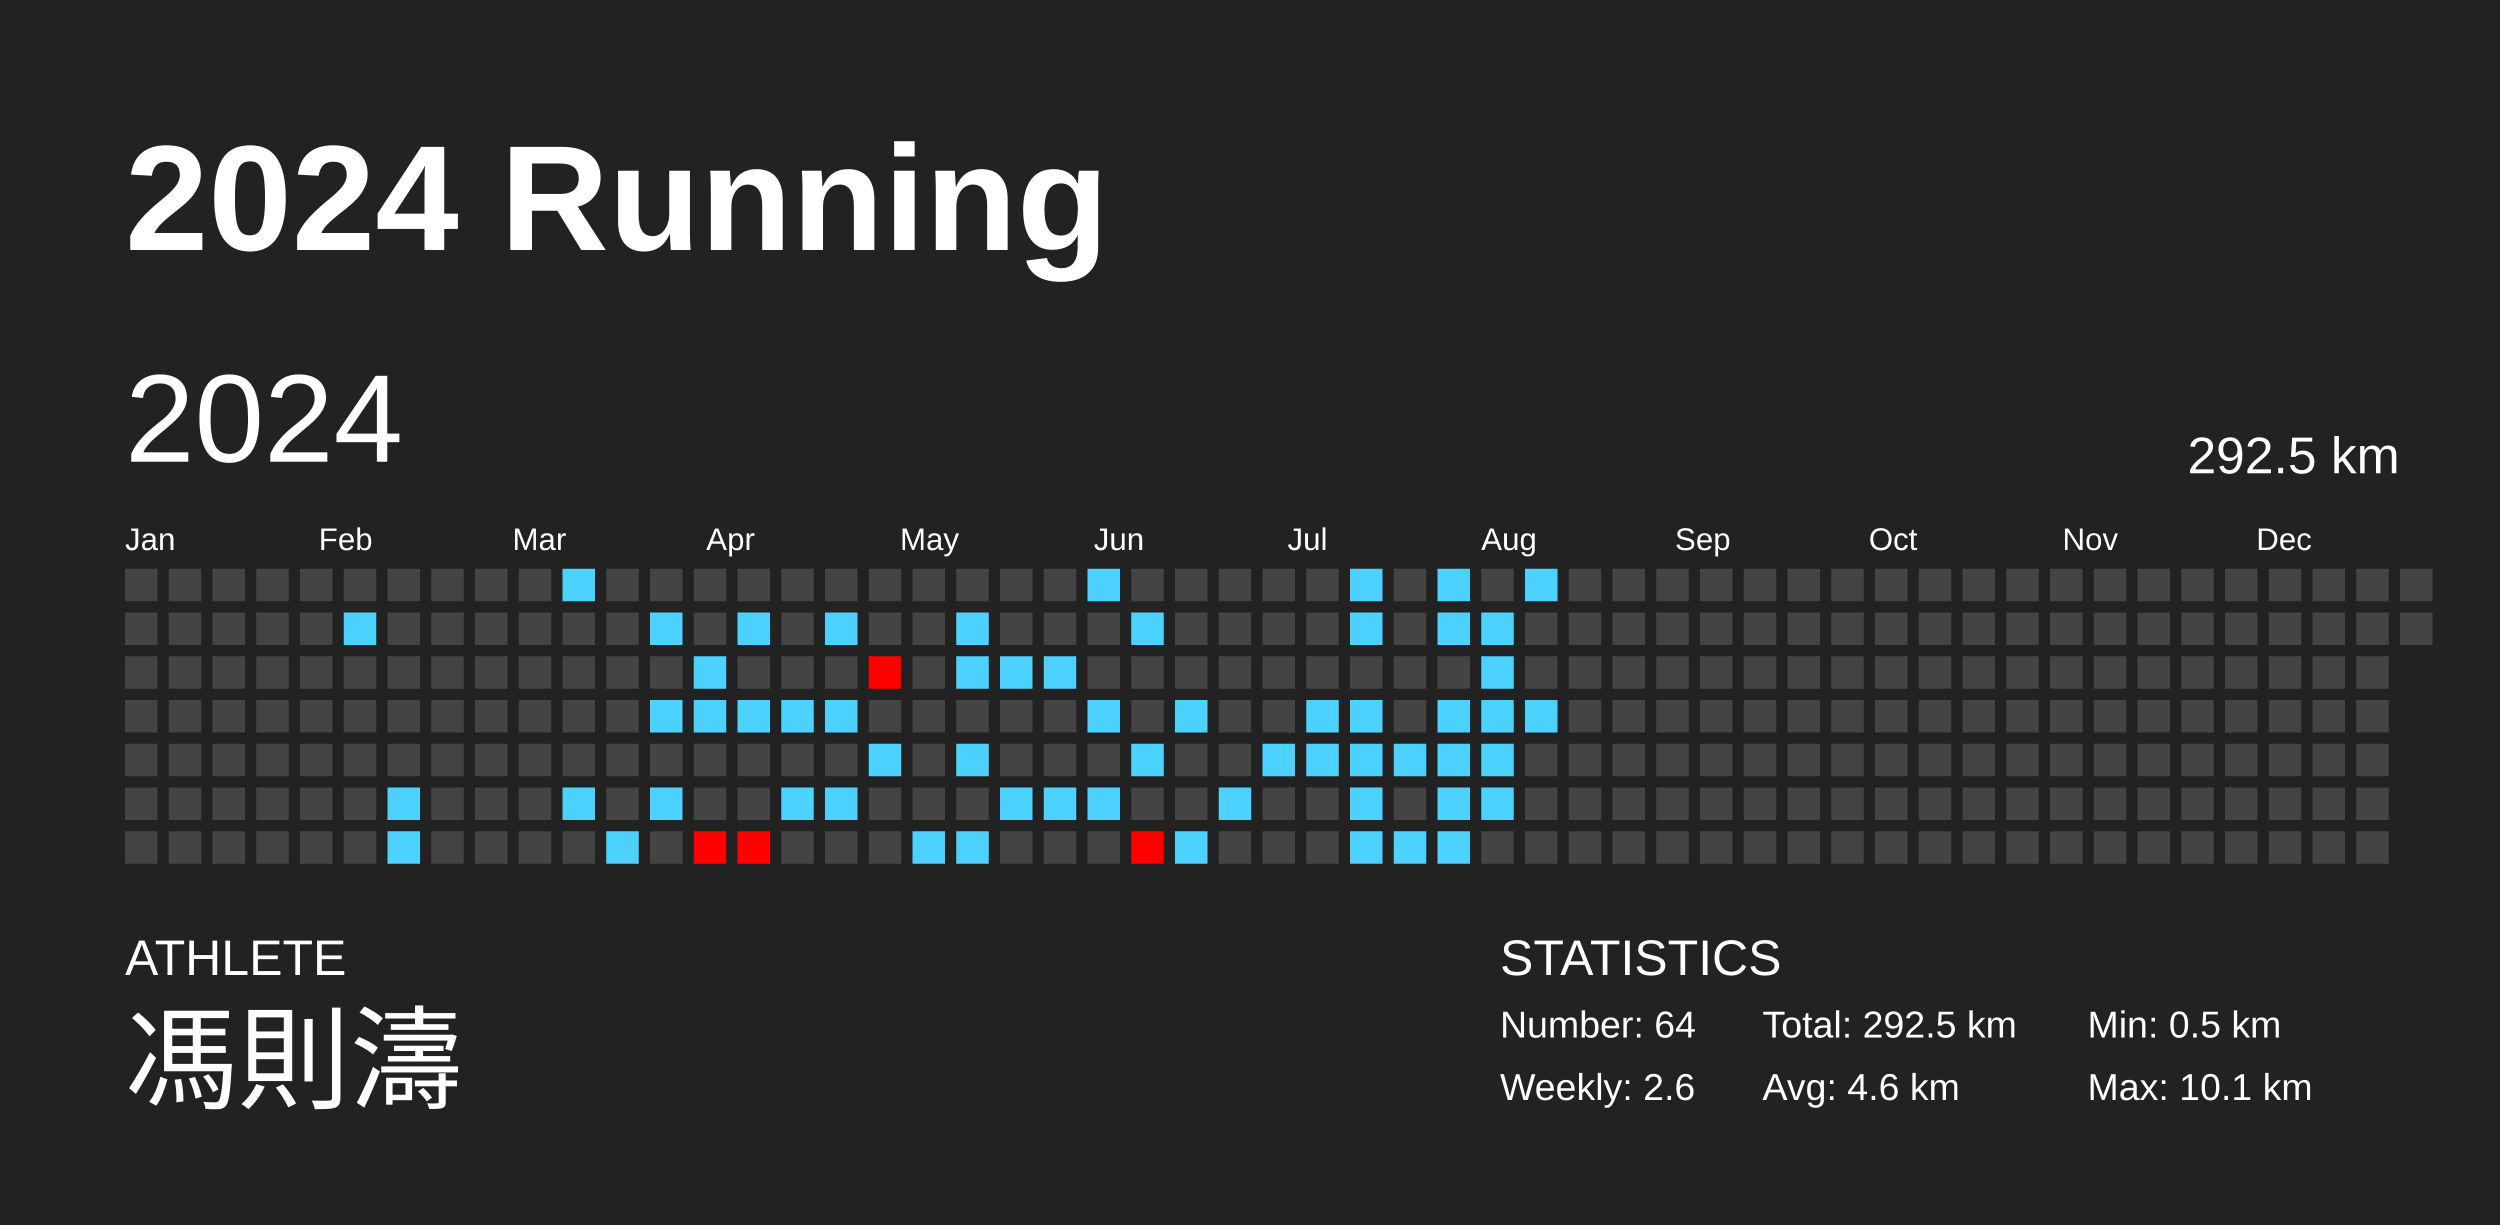
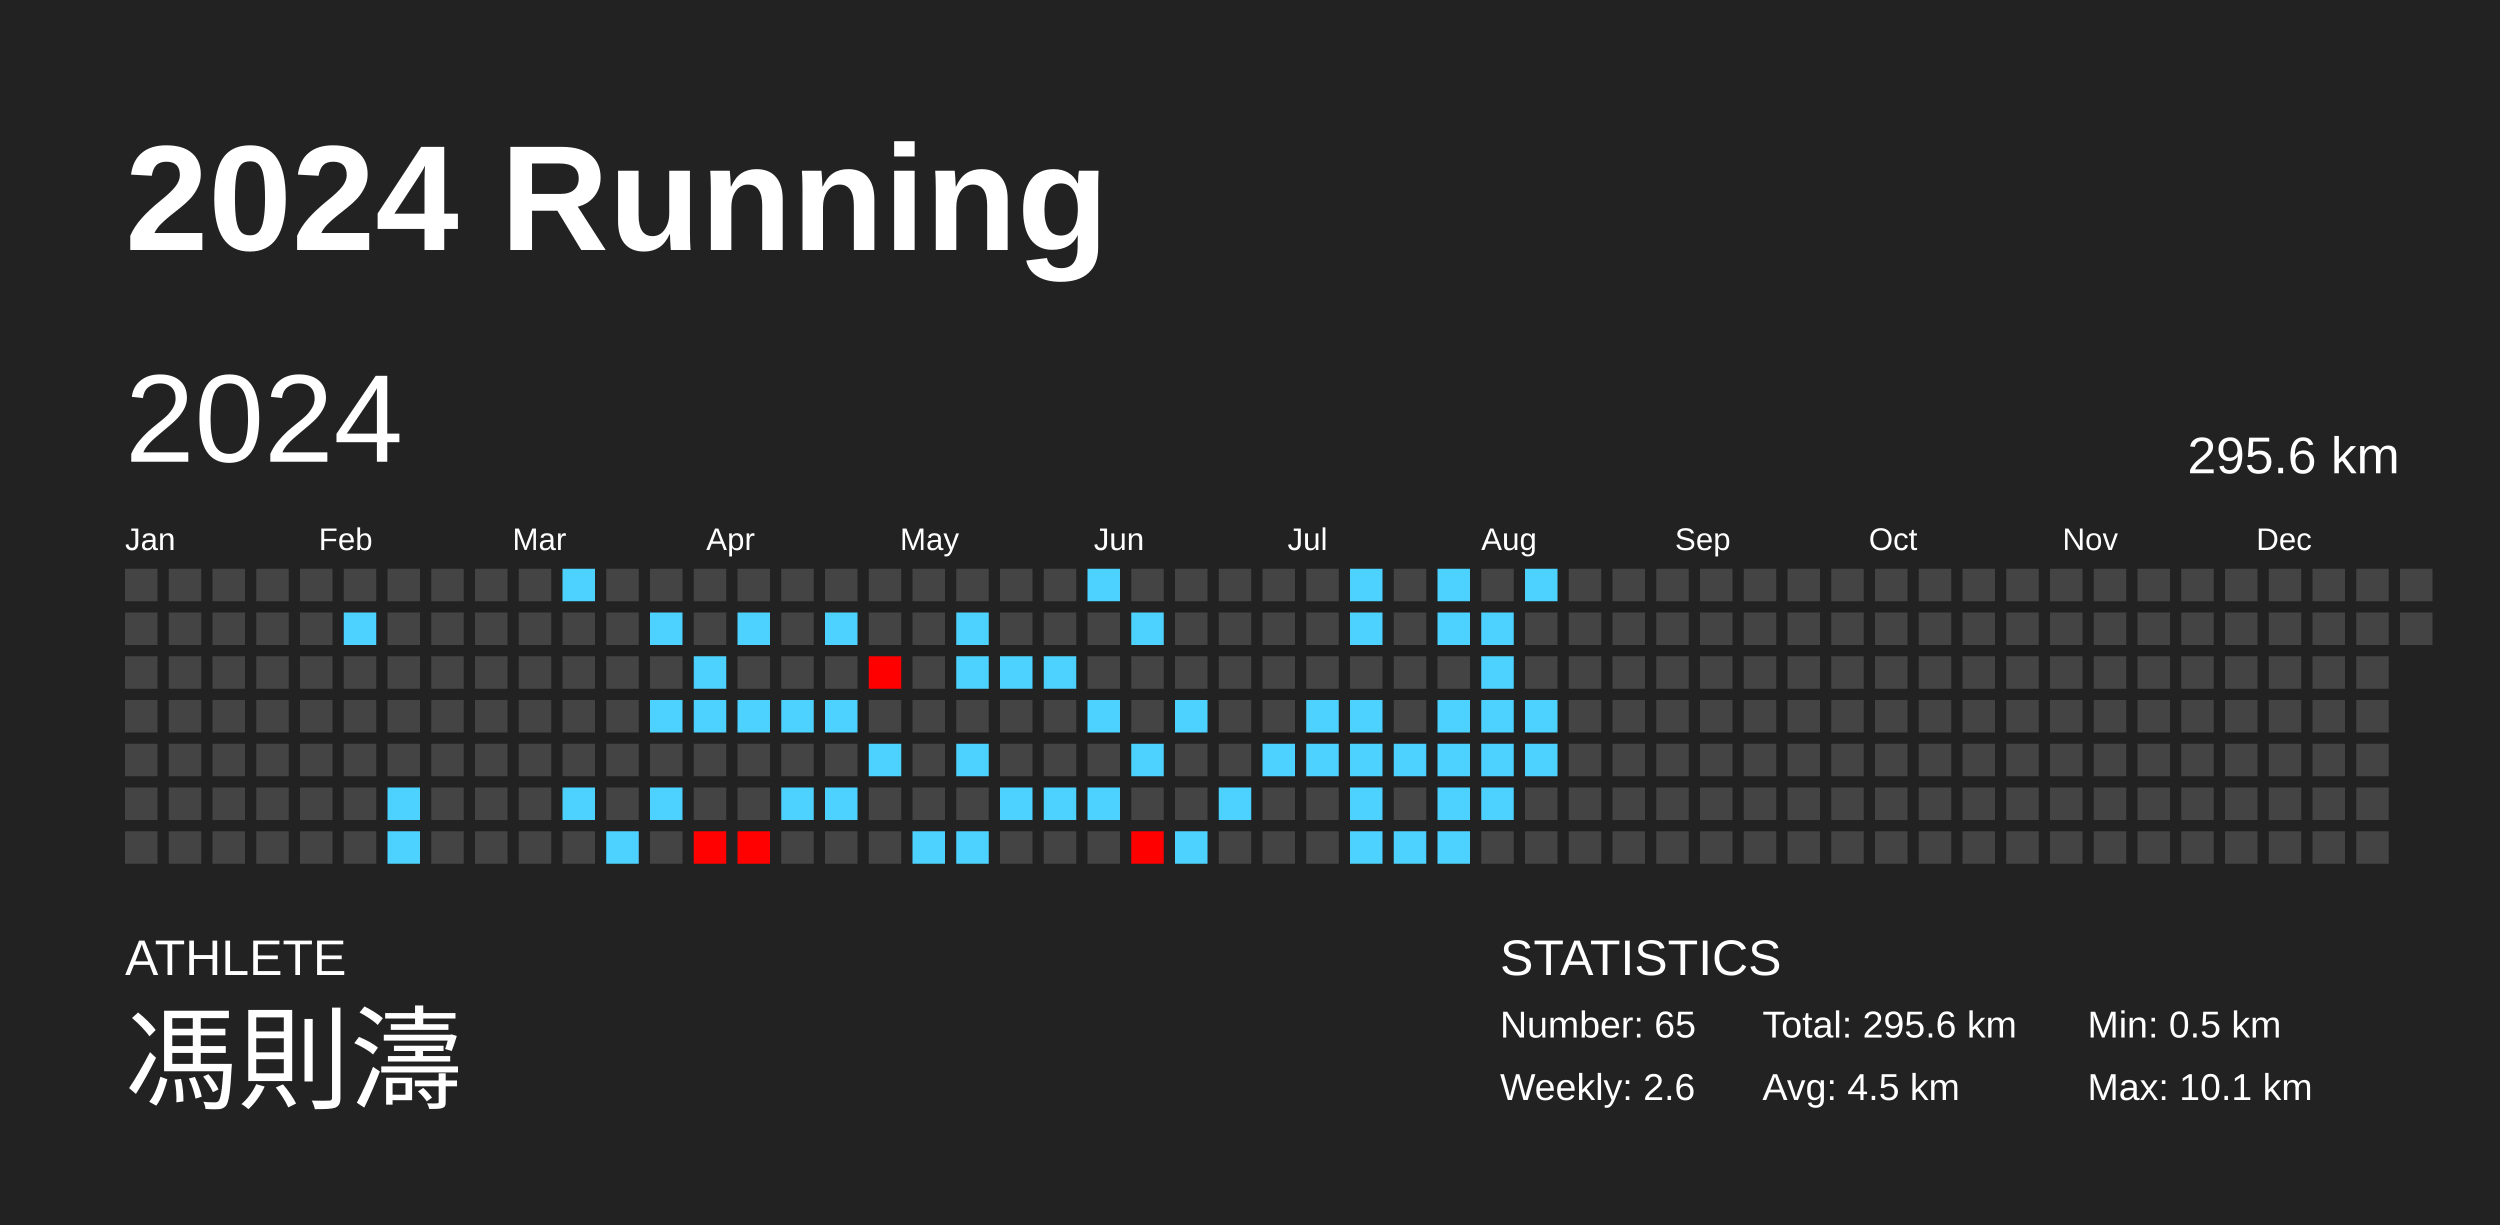
<svg xmlns="http://www.w3.org/2000/svg" baseProfile="full" height="98mm" version="1.1" viewBox="0,0,200,98" width="200mm">
  <defs />
  <rect fill="#222222" height="98" width="200" x="0" y="0" />
  <text fill="#FFFFFF" style="font-size:12px; font-family:Arial; font-weight:bold;" x="10" y="20">2024 Running</text>
  <text fill="#FFFFFF" style="font-size:4px; font-family:Arial" x="10" y="78">ATHLETE</text>
  <text fill="#FFFFFF" style="font-size:9px; font-family:Arial" x="10" y="88">馮則濤</text>
  <text fill="#FFFFFF" style="font-size:4px; font-family:Arial" x="120" y="78">STATISTICS</text>
-   <text fill="#FFFFFF" style="font-size:3px; font-family:Arial" x="120" y="83">Number: 64</text>
+   <text fill="#FFFFFF" style="font-size:3px; font-family:Arial" x="120" y="83">Number: 65</text>
  <text fill="#FFFFFF" style="font-size:3px; font-family:Arial" x="120" y="88">Weekly: 2.6</text>
-   <text fill="#FFFFFF" style="font-size:3px; font-family:Arial" x="141" y="83">Total: 292.5 km</text>
-   <text fill="#FFFFFF" style="font-size:3px; font-family:Arial" x="141" y="88">Avg: 4.6 km</text>
+   <text fill="#FFFFFF" style="font-size:3px; font-family:Arial" x="141" y="83">Total: 295.6 km</text>
+   <text fill="#FFFFFF" style="font-size:3px; font-family:Arial" x="141" y="88">Avg: 4.5 km</text>
  <text fill="#FFFFFF" style="font-size:3px; font-family:Arial" x="167" y="83">Min: 0.5 km</text>
  <text fill="#FFFFFF" style="font-size:3px; font-family:Arial" x="167" y="88">Max: 10.1 km</text>
  <text dominant-baseline="hanging" fill="#FFFFFF" style="font-size:10.0px; font-family:Arial;" x="10" y="30">2024</text>
-   <text dominant-baseline="hanging" fill="#FFFFFF" style="font-size:4.125px; font-family:Arial;" x="175" y="35">292.5 km</text>
+   <text dominant-baseline="hanging" fill="#FFFFFF" style="font-size:4.125px; font-family:Arial;" x="175" y="35">295.6 km</text>
  <text fill="#FFFFFF" style="font-size:2.5px; font-family:Arial" x="10.0" y="44">Jan</text>
  <text fill="#FFFFFF" style="font-size:2.5px; font-family:Arial" x="25.5" y="44">Feb</text>
  <text fill="#FFFFFF" style="font-size:2.5px; font-family:Arial" x="41.0" y="44">Mar</text>
  <text fill="#FFFFFF" style="font-size:2.5px; font-family:Arial" x="56.5" y="44">Apr</text>
  <text fill="#FFFFFF" style="font-size:2.5px; font-family:Arial" x="72.0" y="44">May</text>
  <text fill="#FFFFFF" style="font-size:2.5px; font-family:Arial" x="87.5" y="44">Jun</text>
  <text fill="#FFFFFF" style="font-size:2.5px; font-family:Arial" x="103.0" y="44">Jul</text>
  <text fill="#FFFFFF" style="font-size:2.5px; font-family:Arial" x="118.5" y="44">Aug</text>
  <text fill="#FFFFFF" style="font-size:2.5px; font-family:Arial" x="134.0" y="44">Sep</text>
  <text fill="#FFFFFF" style="font-size:2.5px; font-family:Arial" x="149.5" y="44">Oct</text>
  <text fill="#FFFFFF" style="font-size:2.5px; font-family:Arial" x="165.0" y="44">Nov</text>
  <text fill="#FFFFFF" style="font-size:2.5px; font-family:Arial" x="180.5" y="44">Dec</text>
  <rect fill="#444444" height="2.6" width="2.6" x="10.0" y="45.5" />
  <rect fill="#444444" height="2.6" width="2.6" x="10.0" y="49.0" />
  <rect fill="#444444" height="2.6" width="2.6" x="10.0" y="52.5" />
  <rect fill="#444444" height="2.6" width="2.6" x="10.0" y="56.0" />
  <rect fill="#444444" height="2.6" width="2.6" x="10.0" y="59.5" />
  <rect fill="#444444" height="2.6" width="2.6" x="10.0" y="63.0" />
  <rect fill="#444444" height="2.6" width="2.6" x="10.0" y="66.5" />
  <rect fill="#444444" height="2.6" width="2.6" x="13.5" y="45.5" />
  <rect fill="#444444" height="2.6" width="2.6" x="13.5" y="49.0" />
  <rect fill="#444444" height="2.6" width="2.6" x="13.5" y="52.5" />
  <rect fill="#444444" height="2.6" width="2.6" x="13.5" y="56.0" />
  <rect fill="#444444" height="2.6" width="2.6" x="13.5" y="59.5" />
  <rect fill="#444444" height="2.6" width="2.6" x="13.5" y="63.0" />
  <rect fill="#444444" height="2.6" width="2.6" x="13.5" y="66.5" />
  <rect fill="#444444" height="2.6" width="2.6" x="17.0" y="45.5" />
  <rect fill="#444444" height="2.6" width="2.6" x="17.0" y="49.0" />
  <rect fill="#444444" height="2.6" width="2.6" x="17.0" y="52.5" />
  <rect fill="#444444" height="2.6" width="2.6" x="17.0" y="56.0" />
  <rect fill="#444444" height="2.6" width="2.6" x="17.0" y="59.5" />
  <rect fill="#444444" height="2.6" width="2.6" x="17.0" y="63.0" />
  <rect fill="#444444" height="2.6" width="2.6" x="17.0" y="66.5" />
  <rect fill="#444444" height="2.6" width="2.6" x="20.5" y="45.5" />
  <rect fill="#444444" height="2.6" width="2.6" x="20.5" y="49.0" />
  <rect fill="#444444" height="2.6" width="2.6" x="20.5" y="52.5" />
  <rect fill="#444444" height="2.6" width="2.6" x="20.5" y="56.0" />
  <rect fill="#444444" height="2.6" width="2.6" x="20.5" y="59.5" />
  <rect fill="#444444" height="2.6" width="2.6" x="20.5" y="63.0" />
  <rect fill="#444444" height="2.6" width="2.6" x="20.5" y="66.5" />
  <rect fill="#444444" height="2.6" width="2.6" x="24.0" y="45.5" />
  <rect fill="#444444" height="2.6" width="2.6" x="24.0" y="49.0" />
  <rect fill="#444444" height="2.6" width="2.6" x="24.0" y="52.5" />
  <rect fill="#444444" height="2.6" width="2.6" x="24.0" y="56.0" />
  <rect fill="#444444" height="2.6" width="2.6" x="24.0" y="59.5" />
  <rect fill="#444444" height="2.6" width="2.6" x="24.0" y="63.0" />
  <rect fill="#444444" height="2.6" width="2.6" x="24.0" y="66.5" />
  <rect fill="#444444" height="2.6" width="2.6" x="27.5" y="45.5" />
  <rect fill="#4dd2ff" height="2.6" width="2.6" x="27.5" y="49.0" />
  <rect fill="#444444" height="2.6" width="2.6" x="27.5" y="52.5" />
  <rect fill="#444444" height="2.6" width="2.6" x="27.5" y="56.0" />
  <rect fill="#444444" height="2.6" width="2.6" x="27.5" y="59.5" />
  <rect fill="#444444" height="2.6" width="2.6" x="27.5" y="63.0" />
  <rect fill="#444444" height="2.6" width="2.6" x="27.5" y="66.5" />
  <rect fill="#444444" height="2.6" width="2.6" x="31.0" y="45.5" />
  <rect fill="#444444" height="2.6" width="2.6" x="31.0" y="49.0" />
  <rect fill="#444444" height="2.6" width="2.6" x="31.0" y="52.5" />
  <rect fill="#444444" height="2.6" width="2.6" x="31.0" y="56.0" />
  <rect fill="#444444" height="2.6" width="2.6" x="31.0" y="59.5" />
  <rect fill="#4dd2ff" height="2.6" width="2.6" x="31.0" y="63.0" />
  <rect fill="#4dd2ff" height="2.6" width="2.6" x="31.0" y="66.5" />
  <rect fill="#444444" height="2.6" width="2.6" x="34.5" y="45.5" />
  <rect fill="#444444" height="2.6" width="2.6" x="34.5" y="49.0" />
  <rect fill="#444444" height="2.6" width="2.6" x="34.5" y="52.5" />
  <rect fill="#444444" height="2.6" width="2.6" x="34.5" y="56.0" />
  <rect fill="#444444" height="2.6" width="2.6" x="34.5" y="59.5" />
  <rect fill="#444444" height="2.6" width="2.6" x="34.5" y="63.0" />
  <rect fill="#444444" height="2.6" width="2.6" x="34.5" y="66.5" />
  <rect fill="#444444" height="2.6" width="2.6" x="38.0" y="45.5" />
  <rect fill="#444444" height="2.6" width="2.6" x="38.0" y="49.0" />
  <rect fill="#444444" height="2.6" width="2.6" x="38.0" y="52.5" />
  <rect fill="#444444" height="2.6" width="2.6" x="38.0" y="56.0" />
  <rect fill="#444444" height="2.6" width="2.6" x="38.0" y="59.5" />
  <rect fill="#444444" height="2.6" width="2.6" x="38.0" y="63.0" />
  <rect fill="#444444" height="2.6" width="2.6" x="38.0" y="66.5" />
  <rect fill="#444444" height="2.6" width="2.6" x="41.5" y="45.5" />
  <rect fill="#444444" height="2.6" width="2.6" x="41.5" y="49.0" />
  <rect fill="#444444" height="2.6" width="2.6" x="41.5" y="52.5" />
  <rect fill="#444444" height="2.6" width="2.6" x="41.5" y="56.0" />
  <rect fill="#444444" height="2.6" width="2.6" x="41.5" y="59.5" />
  <rect fill="#444444" height="2.6" width="2.6" x="41.5" y="63.0" />
  <rect fill="#444444" height="2.6" width="2.6" x="41.5" y="66.5" />
  <rect fill="#4dd2ff" height="2.6" width="2.6" x="45.0" y="45.5" />
  <rect fill="#444444" height="2.6" width="2.6" x="45.0" y="49.0" />
  <rect fill="#444444" height="2.6" width="2.6" x="45.0" y="52.5" />
  <rect fill="#444444" height="2.6" width="2.6" x="45.0" y="56.0" />
  <rect fill="#444444" height="2.6" width="2.6" x="45.0" y="59.5" />
  <rect fill="#4dd2ff" height="2.6" width="2.6" x="45.0" y="63.0" />
  <rect fill="#444444" height="2.6" width="2.6" x="45.0" y="66.5" />
  <rect fill="#444444" height="2.6" width="2.6" x="48.5" y="45.5" />
  <rect fill="#444444" height="2.6" width="2.6" x="48.5" y="49.0" />
  <rect fill="#444444" height="2.6" width="2.6" x="48.5" y="52.5" />
  <rect fill="#444444" height="2.6" width="2.6" x="48.5" y="56.0" />
  <rect fill="#444444" height="2.6" width="2.6" x="48.5" y="59.5" />
  <rect fill="#444444" height="2.6" width="2.6" x="48.5" y="63.0" />
  <rect fill="#4dd2ff" height="2.6" width="2.6" x="48.5" y="66.5" />
  <rect fill="#444444" height="2.6" width="2.6" x="52.0" y="45.5" />
  <rect fill="#4dd2ff" height="2.6" width="2.6" x="52.0" y="49.0" />
  <rect fill="#444444" height="2.6" width="2.6" x="52.0" y="52.5" />
  <rect fill="#4dd2ff" height="2.6" width="2.6" x="52.0" y="56.0" />
  <rect fill="#444444" height="2.6" width="2.6" x="52.0" y="59.5" />
  <rect fill="#4dd2ff" height="2.6" width="2.6" x="52.0" y="63.0" />
  <rect fill="#444444" height="2.6" width="2.6" x="52.0" y="66.5" />
  <rect fill="#444444" height="2.6" width="2.6" x="55.5" y="45.5" />
  <rect fill="#444444" height="2.6" width="2.6" x="55.5" y="49.0" />
  <rect fill="#4dd2ff" height="2.6" width="2.6" x="55.5" y="52.5" />
  <rect fill="#4dd2ff" height="2.6" width="2.6" x="55.5" y="56.0" />
  <rect fill="#444444" height="2.6" width="2.6" x="55.5" y="59.5" />
  <rect fill="#444444" height="2.6" width="2.6" x="55.5" y="63.0" />
  <rect fill="#ff0100" height="2.6" width="2.6" x="55.5" y="66.5" />
  <rect fill="#444444" height="2.6" width="2.6" x="59.0" y="45.5" />
  <rect fill="#4dd2ff" height="2.6" width="2.6" x="59.0" y="49.0" />
  <rect fill="#444444" height="2.6" width="2.6" x="59.0" y="52.5" />
  <rect fill="#4dd2ff" height="2.6" width="2.6" x="59.0" y="56.0" />
  <rect fill="#444444" height="2.6" width="2.6" x="59.0" y="59.5" />
  <rect fill="#444444" height="2.6" width="2.6" x="59.0" y="63.0" />
  <rect fill="#ff0100" height="2.6" width="2.6" x="59.0" y="66.5" />
  <rect fill="#444444" height="2.6" width="2.6" x="62.5" y="45.5" />
  <rect fill="#444444" height="2.6" width="2.6" x="62.5" y="49.0" />
  <rect fill="#444444" height="2.6" width="2.6" x="62.5" y="52.5" />
  <rect fill="#4dd2ff" height="2.6" width="2.6" x="62.5" y="56.0" />
  <rect fill="#444444" height="2.6" width="2.6" x="62.5" y="59.5" />
  <rect fill="#4dd2ff" height="2.6" width="2.6" x="62.5" y="63.0" />
  <rect fill="#444444" height="2.6" width="2.6" x="62.5" y="66.5" />
  <rect fill="#444444" height="2.6" width="2.6" x="66.0" y="45.5" />
  <rect fill="#4dd2ff" height="2.6" width="2.6" x="66.0" y="49.0" />
  <rect fill="#444444" height="2.6" width="2.6" x="66.0" y="52.5" />
  <rect fill="#4dd2ff" height="2.6" width="2.6" x="66.0" y="56.0" />
  <rect fill="#444444" height="2.6" width="2.6" x="66.0" y="59.5" />
  <rect fill="#4dd2ff" height="2.6" width="2.6" x="66.0" y="63.0" />
  <rect fill="#444444" height="2.6" width="2.6" x="66.0" y="66.5" />
  <rect fill="#444444" height="2.6" width="2.6" x="69.5" y="45.5" />
  <rect fill="#444444" height="2.6" width="2.6" x="69.5" y="49.0" />
  <rect fill="#ff0000" height="2.6" width="2.6" x="69.5" y="52.5" />
  <rect fill="#444444" height="2.6" width="2.6" x="69.5" y="56.0" />
  <rect fill="#4dd2ff" height="2.6" width="2.6" x="69.5" y="59.5" />
  <rect fill="#444444" height="2.6" width="2.6" x="69.5" y="63.0" />
  <rect fill="#444444" height="2.6" width="2.6" x="69.5" y="66.5" />
  <rect fill="#444444" height="2.6" width="2.6" x="73.0" y="45.5" />
  <rect fill="#444444" height="2.6" width="2.6" x="73.0" y="49.0" />
  <rect fill="#444444" height="2.6" width="2.6" x="73.0" y="52.5" />
  <rect fill="#444444" height="2.6" width="2.6" x="73.0" y="56.0" />
  <rect fill="#444444" height="2.6" width="2.6" x="73.0" y="59.5" />
  <rect fill="#444444" height="2.6" width="2.6" x="73.0" y="63.0" />
  <rect fill="#4dd2ff" height="2.6" width="2.6" x="73.0" y="66.5" />
  <rect fill="#444444" height="2.6" width="2.6" x="76.5" y="45.5" />
  <rect fill="#4dd2ff" height="2.6" width="2.6" x="76.5" y="49.0" />
  <rect fill="#4dd2ff" height="2.6" width="2.6" x="76.5" y="52.5" />
  <rect fill="#444444" height="2.6" width="2.6" x="76.5" y="56.0" />
  <rect fill="#4dd2ff" height="2.6" width="2.6" x="76.5" y="59.5" />
  <rect fill="#444444" height="2.6" width="2.6" x="76.5" y="63.0" />
  <rect fill="#4dd2ff" height="2.6" width="2.6" x="76.5" y="66.5" />
  <rect fill="#444444" height="2.6" width="2.6" x="80.0" y="45.5" />
  <rect fill="#444444" height="2.6" width="2.6" x="80.0" y="49.0" />
  <rect fill="#4dd2ff" height="2.6" width="2.6" x="80.0" y="52.5" />
  <rect fill="#444444" height="2.6" width="2.6" x="80.0" y="56.0" />
  <rect fill="#444444" height="2.6" width="2.6" x="80.0" y="59.5" />
  <rect fill="#4dd2ff" height="2.6" width="2.6" x="80.0" y="63.0" />
  <rect fill="#444444" height="2.6" width="2.6" x="80.0" y="66.5" />
  <rect fill="#444444" height="2.6" width="2.6" x="83.5" y="45.5" />
  <rect fill="#444444" height="2.6" width="2.6" x="83.5" y="49.0" />
  <rect fill="#4dd2ff" height="2.6" width="2.6" x="83.5" y="52.5" />
  <rect fill="#444444" height="2.6" width="2.6" x="83.5" y="56.0" />
  <rect fill="#444444" height="2.6" width="2.6" x="83.5" y="59.5" />
  <rect fill="#4dd2ff" height="2.6" width="2.6" x="83.5" y="63.0" />
  <rect fill="#444444" height="2.6" width="2.6" x="83.5" y="66.5" />
  <rect fill="#4dd2ff" height="2.6" width="2.6" x="87.0" y="45.5" />
  <rect fill="#444444" height="2.6" width="2.6" x="87.0" y="49.0" />
  <rect fill="#444444" height="2.6" width="2.6" x="87.0" y="52.5" />
  <rect fill="#4dd2ff" height="2.6" width="2.6" x="87.0" y="56.0" />
  <rect fill="#444444" height="2.6" width="2.6" x="87.0" y="59.5" />
  <rect fill="#4dd2ff" height="2.6" width="2.6" x="87.0" y="63.0" />
  <rect fill="#444444" height="2.6" width="2.6" x="87.0" y="66.5" />
  <rect fill="#444444" height="2.6" width="2.6" x="90.5" y="45.5" />
  <rect fill="#4dd2ff" height="2.6" width="2.6" x="90.5" y="49.0" />
  <rect fill="#444444" height="2.6" width="2.6" x="90.5" y="52.5" />
  <rect fill="#444444" height="2.6" width="2.6" x="90.5" y="56.0" />
  <rect fill="#4dd2ff" height="2.6" width="2.6" x="90.5" y="59.5" />
  <rect fill="#444444" height="2.6" width="2.6" x="90.5" y="63.0" />
  <rect fill="#ff0000" height="2.6" width="2.6" x="90.5" y="66.5" />
  <rect fill="#444444" height="2.6" width="2.6" x="94.0" y="45.5" />
  <rect fill="#444444" height="2.6" width="2.6" x="94.0" y="49.0" />
  <rect fill="#444444" height="2.6" width="2.6" x="94.0" y="52.5" />
  <rect fill="#4dd2ff" height="2.6" width="2.6" x="94.0" y="56.0" />
  <rect fill="#444444" height="2.6" width="2.6" x="94.0" y="59.5" />
  <rect fill="#444444" height="2.6" width="2.6" x="94.0" y="63.0" />
  <rect fill="#4dd2ff" height="2.6" width="2.6" x="94.0" y="66.5" />
  <rect fill="#444444" height="2.6" width="2.6" x="97.5" y="45.5" />
  <rect fill="#444444" height="2.6" width="2.6" x="97.5" y="49.0" />
  <rect fill="#444444" height="2.6" width="2.6" x="97.5" y="52.5" />
  <rect fill="#444444" height="2.6" width="2.6" x="97.5" y="56.0" />
  <rect fill="#444444" height="2.6" width="2.6" x="97.5" y="59.5" />
  <rect fill="#4dd2ff" height="2.6" width="2.6" x="97.5" y="63.0" />
  <rect fill="#444444" height="2.6" width="2.6" x="97.5" y="66.5" />
  <rect fill="#444444" height="2.6" width="2.6" x="101.0" y="45.5" />
  <rect fill="#444444" height="2.6" width="2.6" x="101.0" y="49.0" />
  <rect fill="#444444" height="2.6" width="2.6" x="101.0" y="52.5" />
  <rect fill="#444444" height="2.6" width="2.6" x="101.0" y="56.0" />
  <rect fill="#4dd2ff" height="2.6" width="2.6" x="101.0" y="59.5" />
  <rect fill="#444444" height="2.6" width="2.6" x="101.0" y="63.0" />
  <rect fill="#444444" height="2.6" width="2.6" x="101.0" y="66.5" />
  <rect fill="#444444" height="2.6" width="2.6" x="104.5" y="45.5" />
  <rect fill="#444444" height="2.6" width="2.6" x="104.5" y="49.0" />
  <rect fill="#444444" height="2.6" width="2.6" x="104.5" y="52.5" />
  <rect fill="#4dd2ff" height="2.6" width="2.6" x="104.5" y="56.0" />
  <rect fill="#4dd2ff" height="2.6" width="2.6" x="104.5" y="59.5" />
  <rect fill="#444444" height="2.6" width="2.6" x="104.5" y="63.0" />
  <rect fill="#444444" height="2.6" width="2.6" x="104.5" y="66.5" />
  <rect fill="#4dd2ff" height="2.6" width="2.6" x="108.0" y="45.5" />
  <rect fill="#4dd2ff" height="2.6" width="2.6" x="108.0" y="49.0" />
  <rect fill="#444444" height="2.6" width="2.6" x="108.0" y="52.5" />
  <rect fill="#4dd2ff" height="2.6" width="2.6" x="108.0" y="56.0" />
  <rect fill="#4dd2ff" height="2.6" width="2.6" x="108.0" y="59.5" />
  <rect fill="#4dd2ff" height="2.6" width="2.6" x="108.0" y="63.0" />
  <rect fill="#4dd2ff" height="2.6" width="2.6" x="108.0" y="66.5" />
  <rect fill="#444444" height="2.6" width="2.6" x="111.5" y="45.5" />
  <rect fill="#444444" height="2.6" width="2.6" x="111.5" y="49.0" />
  <rect fill="#444444" height="2.6" width="2.6" x="111.5" y="52.5" />
  <rect fill="#444444" height="2.6" width="2.6" x="111.5" y="56.0" />
  <rect fill="#4dd2ff" height="2.6" width="2.6" x="111.5" y="59.5" />
  <rect fill="#444444" height="2.6" width="2.6" x="111.5" y="63.0" />
  <rect fill="#4dd2ff" height="2.6" width="2.6" x="111.5" y="66.5" />
  <rect fill="#4dd2ff" height="2.6" width="2.6" x="115.0" y="45.5" />
  <rect fill="#4dd2ff" height="2.6" width="2.6" x="115.0" y="49.0" />
  <rect fill="#444444" height="2.6" width="2.6" x="115.0" y="52.5" />
  <rect fill="#4dd2ff" height="2.6" width="2.6" x="115.0" y="56.0" />
  <rect fill="#4dd2ff" height="2.6" width="2.6" x="115.0" y="59.5" />
  <rect fill="#4dd2ff" height="2.6" width="2.6" x="115.0" y="63.0" />
  <rect fill="#4dd2ff" height="2.6" width="2.6" x="115.0" y="66.5" />
  <rect fill="#444444" height="2.6" width="2.6" x="118.5" y="45.5" />
  <rect fill="#4dd2ff" height="2.6" width="2.6" x="118.5" y="49.0" />
  <rect fill="#4dd2ff" height="2.6" width="2.6" x="118.5" y="52.5" />
  <rect fill="#4dd2ff" height="2.6" width="2.6" x="118.5" y="56.0" />
  <rect fill="#4dd2ff" height="2.6" width="2.6" x="118.5" y="59.5" />
  <rect fill="#4dd2ff" height="2.6" width="2.6" x="118.5" y="63.0" />
  <rect fill="#444444" height="2.6" width="2.6" x="118.5" y="66.5" />
  <rect fill="#4dd2ff" height="2.6" width="2.6" x="122.0" y="45.5" />
  <rect fill="#444444" height="2.6" width="2.6" x="122.0" y="49.0" />
  <rect fill="#444444" height="2.6" width="2.6" x="122.0" y="52.5" />
  <rect fill="#4dd2ff" height="2.6" width="2.6" x="122.0" y="56.0" />
-   <rect fill="#444444" height="2.6" width="2.6" x="122.0" y="59.5" />
+   <rect fill="#4dd2ff" height="2.6" width="2.6" x="122.0" y="59.5" />
  <rect fill="#444444" height="2.6" width="2.6" x="122.0" y="63.0" />
  <rect fill="#444444" height="2.6" width="2.6" x="122.0" y="66.5" />
  <rect fill="#444444" height="2.6" width="2.6" x="125.5" y="45.5" />
  <rect fill="#444444" height="2.6" width="2.6" x="125.5" y="49.0" />
  <rect fill="#444444" height="2.6" width="2.6" x="125.5" y="52.5" />
  <rect fill="#444444" height="2.6" width="2.6" x="125.5" y="56.0" />
  <rect fill="#444444" height="2.6" width="2.6" x="125.5" y="59.5" />
  <rect fill="#444444" height="2.6" width="2.6" x="125.5" y="63.0" />
  <rect fill="#444444" height="2.6" width="2.6" x="125.5" y="66.5" />
  <rect fill="#444444" height="2.6" width="2.6" x="129.0" y="45.5" />
  <rect fill="#444444" height="2.6" width="2.6" x="129.0" y="49.0" />
  <rect fill="#444444" height="2.6" width="2.6" x="129.0" y="52.5" />
  <rect fill="#444444" height="2.6" width="2.6" x="129.0" y="56.0" />
  <rect fill="#444444" height="2.6" width="2.6" x="129.0" y="59.5" />
  <rect fill="#444444" height="2.6" width="2.6" x="129.0" y="63.0" />
  <rect fill="#444444" height="2.6" width="2.6" x="129.0" y="66.5" />
  <rect fill="#444444" height="2.6" width="2.6" x="132.5" y="45.5" />
  <rect fill="#444444" height="2.6" width="2.6" x="132.5" y="49.0" />
  <rect fill="#444444" height="2.6" width="2.6" x="132.5" y="52.5" />
  <rect fill="#444444" height="2.6" width="2.6" x="132.5" y="56.0" />
  <rect fill="#444444" height="2.6" width="2.6" x="132.5" y="59.5" />
  <rect fill="#444444" height="2.6" width="2.6" x="132.5" y="63.0" />
  <rect fill="#444444" height="2.6" width="2.6" x="132.5" y="66.5" />
  <rect fill="#444444" height="2.6" width="2.6" x="136.0" y="45.5" />
  <rect fill="#444444" height="2.6" width="2.6" x="136.0" y="49.0" />
  <rect fill="#444444" height="2.6" width="2.6" x="136.0" y="52.5" />
  <rect fill="#444444" height="2.6" width="2.6" x="136.0" y="56.0" />
  <rect fill="#444444" height="2.6" width="2.6" x="136.0" y="59.5" />
  <rect fill="#444444" height="2.6" width="2.6" x="136.0" y="63.0" />
  <rect fill="#444444" height="2.6" width="2.6" x="136.0" y="66.5" />
  <rect fill="#444444" height="2.6" width="2.6" x="139.5" y="45.5" />
  <rect fill="#444444" height="2.6" width="2.6" x="139.5" y="49.0" />
  <rect fill="#444444" height="2.6" width="2.6" x="139.5" y="52.5" />
  <rect fill="#444444" height="2.6" width="2.6" x="139.5" y="56.0" />
  <rect fill="#444444" height="2.6" width="2.6" x="139.5" y="59.5" />
  <rect fill="#444444" height="2.6" width="2.6" x="139.5" y="63.0" />
  <rect fill="#444444" height="2.6" width="2.6" x="139.5" y="66.5" />
  <rect fill="#444444" height="2.6" width="2.6" x="143.0" y="45.5" />
  <rect fill="#444444" height="2.6" width="2.6" x="143.0" y="49.0" />
  <rect fill="#444444" height="2.6" width="2.6" x="143.0" y="52.5" />
  <rect fill="#444444" height="2.6" width="2.6" x="143.0" y="56.0" />
  <rect fill="#444444" height="2.6" width="2.6" x="143.0" y="59.5" />
  <rect fill="#444444" height="2.6" width="2.6" x="143.0" y="63.0" />
  <rect fill="#444444" height="2.6" width="2.6" x="143.0" y="66.5" />
  <rect fill="#444444" height="2.6" width="2.6" x="146.5" y="45.5" />
  <rect fill="#444444" height="2.6" width="2.6" x="146.5" y="49.0" />
  <rect fill="#444444" height="2.6" width="2.6" x="146.5" y="52.5" />
  <rect fill="#444444" height="2.6" width="2.6" x="146.5" y="56.0" />
  <rect fill="#444444" height="2.6" width="2.6" x="146.5" y="59.5" />
  <rect fill="#444444" height="2.6" width="2.6" x="146.5" y="63.0" />
  <rect fill="#444444" height="2.6" width="2.6" x="146.5" y="66.5" />
  <rect fill="#444444" height="2.6" width="2.6" x="150.0" y="45.5" />
  <rect fill="#444444" height="2.6" width="2.6" x="150.0" y="49.0" />
  <rect fill="#444444" height="2.6" width="2.6" x="150.0" y="52.5" />
  <rect fill="#444444" height="2.6" width="2.6" x="150.0" y="56.0" />
  <rect fill="#444444" height="2.6" width="2.6" x="150.0" y="59.5" />
  <rect fill="#444444" height="2.6" width="2.6" x="150.0" y="63.0" />
  <rect fill="#444444" height="2.6" width="2.6" x="150.0" y="66.5" />
  <rect fill="#444444" height="2.6" width="2.6" x="153.5" y="45.5" />
  <rect fill="#444444" height="2.6" width="2.6" x="153.5" y="49.0" />
  <rect fill="#444444" height="2.6" width="2.6" x="153.5" y="52.5" />
  <rect fill="#444444" height="2.6" width="2.6" x="153.5" y="56.0" />
  <rect fill="#444444" height="2.6" width="2.6" x="153.5" y="59.5" />
  <rect fill="#444444" height="2.6" width="2.6" x="153.5" y="63.0" />
  <rect fill="#444444" height="2.6" width="2.6" x="153.5" y="66.5" />
  <rect fill="#444444" height="2.6" width="2.6" x="157.0" y="45.5" />
  <rect fill="#444444" height="2.6" width="2.6" x="157.0" y="49.0" />
  <rect fill="#444444" height="2.6" width="2.6" x="157.0" y="52.5" />
  <rect fill="#444444" height="2.6" width="2.6" x="157.0" y="56.0" />
  <rect fill="#444444" height="2.6" width="2.6" x="157.0" y="59.5" />
  <rect fill="#444444" height="2.6" width="2.6" x="157.0" y="63.0" />
  <rect fill="#444444" height="2.6" width="2.6" x="157.0" y="66.5" />
  <rect fill="#444444" height="2.6" width="2.6" x="160.5" y="45.5" />
  <rect fill="#444444" height="2.6" width="2.6" x="160.5" y="49.0" />
  <rect fill="#444444" height="2.6" width="2.6" x="160.5" y="52.5" />
  <rect fill="#444444" height="2.6" width="2.6" x="160.5" y="56.0" />
  <rect fill="#444444" height="2.6" width="2.6" x="160.5" y="59.5" />
  <rect fill="#444444" height="2.6" width="2.6" x="160.5" y="63.0" />
  <rect fill="#444444" height="2.6" width="2.6" x="160.5" y="66.5" />
  <rect fill="#444444" height="2.6" width="2.6" x="164.0" y="45.5" />
  <rect fill="#444444" height="2.6" width="2.6" x="164.0" y="49.0" />
  <rect fill="#444444" height="2.6" width="2.6" x="164.0" y="52.5" />
  <rect fill="#444444" height="2.6" width="2.6" x="164.0" y="56.0" />
  <rect fill="#444444" height="2.6" width="2.6" x="164.0" y="59.5" />
  <rect fill="#444444" height="2.6" width="2.6" x="164.0" y="63.0" />
  <rect fill="#444444" height="2.6" width="2.6" x="164.0" y="66.5" />
  <rect fill="#444444" height="2.6" width="2.6" x="167.5" y="45.5" />
  <rect fill="#444444" height="2.6" width="2.6" x="167.5" y="49.0" />
  <rect fill="#444444" height="2.6" width="2.6" x="167.5" y="52.5" />
  <rect fill="#444444" height="2.6" width="2.6" x="167.5" y="56.0" />
  <rect fill="#444444" height="2.6" width="2.6" x="167.5" y="59.5" />
  <rect fill="#444444" height="2.6" width="2.6" x="167.5" y="63.0" />
  <rect fill="#444444" height="2.6" width="2.6" x="167.5" y="66.5" />
  <rect fill="#444444" height="2.6" width="2.6" x="171.0" y="45.5" />
  <rect fill="#444444" height="2.6" width="2.6" x="171.0" y="49.0" />
  <rect fill="#444444" height="2.6" width="2.6" x="171.0" y="52.5" />
  <rect fill="#444444" height="2.6" width="2.6" x="171.0" y="56.0" />
  <rect fill="#444444" height="2.6" width="2.6" x="171.0" y="59.5" />
  <rect fill="#444444" height="2.6" width="2.6" x="171.0" y="63.0" />
  <rect fill="#444444" height="2.6" width="2.6" x="171.0" y="66.5" />
  <rect fill="#444444" height="2.6" width="2.6" x="174.5" y="45.5" />
  <rect fill="#444444" height="2.6" width="2.6" x="174.5" y="49.0" />
  <rect fill="#444444" height="2.6" width="2.6" x="174.5" y="52.5" />
  <rect fill="#444444" height="2.6" width="2.6" x="174.5" y="56.0" />
  <rect fill="#444444" height="2.6" width="2.6" x="174.5" y="59.5" />
  <rect fill="#444444" height="2.6" width="2.6" x="174.5" y="63.0" />
  <rect fill="#444444" height="2.6" width="2.6" x="174.5" y="66.5" />
  <rect fill="#444444" height="2.6" width="2.6" x="178.0" y="45.5" />
  <rect fill="#444444" height="2.6" width="2.6" x="178.0" y="49.0" />
  <rect fill="#444444" height="2.6" width="2.6" x="178.0" y="52.5" />
  <rect fill="#444444" height="2.6" width="2.6" x="178.0" y="56.0" />
  <rect fill="#444444" height="2.6" width="2.6" x="178.0" y="59.5" />
  <rect fill="#444444" height="2.6" width="2.6" x="178.0" y="63.0" />
  <rect fill="#444444" height="2.6" width="2.6" x="178.0" y="66.5" />
  <rect fill="#444444" height="2.6" width="2.6" x="181.5" y="45.5" />
  <rect fill="#444444" height="2.6" width="2.6" x="181.5" y="49.0" />
  <rect fill="#444444" height="2.6" width="2.6" x="181.5" y="52.5" />
  <rect fill="#444444" height="2.6" width="2.6" x="181.5" y="56.0" />
  <rect fill="#444444" height="2.6" width="2.6" x="181.5" y="59.5" />
  <rect fill="#444444" height="2.6" width="2.6" x="181.5" y="63.0" />
  <rect fill="#444444" height="2.6" width="2.6" x="181.5" y="66.5" />
  <rect fill="#444444" height="2.6" width="2.6" x="185.0" y="45.5" />
  <rect fill="#444444" height="2.6" width="2.6" x="185.0" y="49.0" />
  <rect fill="#444444" height="2.6" width="2.6" x="185.0" y="52.5" />
  <rect fill="#444444" height="2.6" width="2.6" x="185.0" y="56.0" />
  <rect fill="#444444" height="2.6" width="2.6" x="185.0" y="59.5" />
  <rect fill="#444444" height="2.6" width="2.6" x="185.0" y="63.0" />
  <rect fill="#444444" height="2.6" width="2.6" x="185.0" y="66.5" />
  <rect fill="#444444" height="2.6" width="2.6" x="188.5" y="45.5" />
  <rect fill="#444444" height="2.6" width="2.6" x="188.5" y="49.0" />
  <rect fill="#444444" height="2.6" width="2.6" x="188.5" y="52.5" />
  <rect fill="#444444" height="2.6" width="2.6" x="188.5" y="56.0" />
  <rect fill="#444444" height="2.6" width="2.6" x="188.5" y="59.5" />
  <rect fill="#444444" height="2.6" width="2.6" x="188.5" y="63.0" />
  <rect fill="#444444" height="2.6" width="2.6" x="188.5" y="66.5" />
  <rect fill="#444444" height="2.6" width="2.6" x="192.0" y="45.5" />
  <rect fill="#444444" height="2.6" width="2.6" x="192.0" y="49.0" />
</svg>
